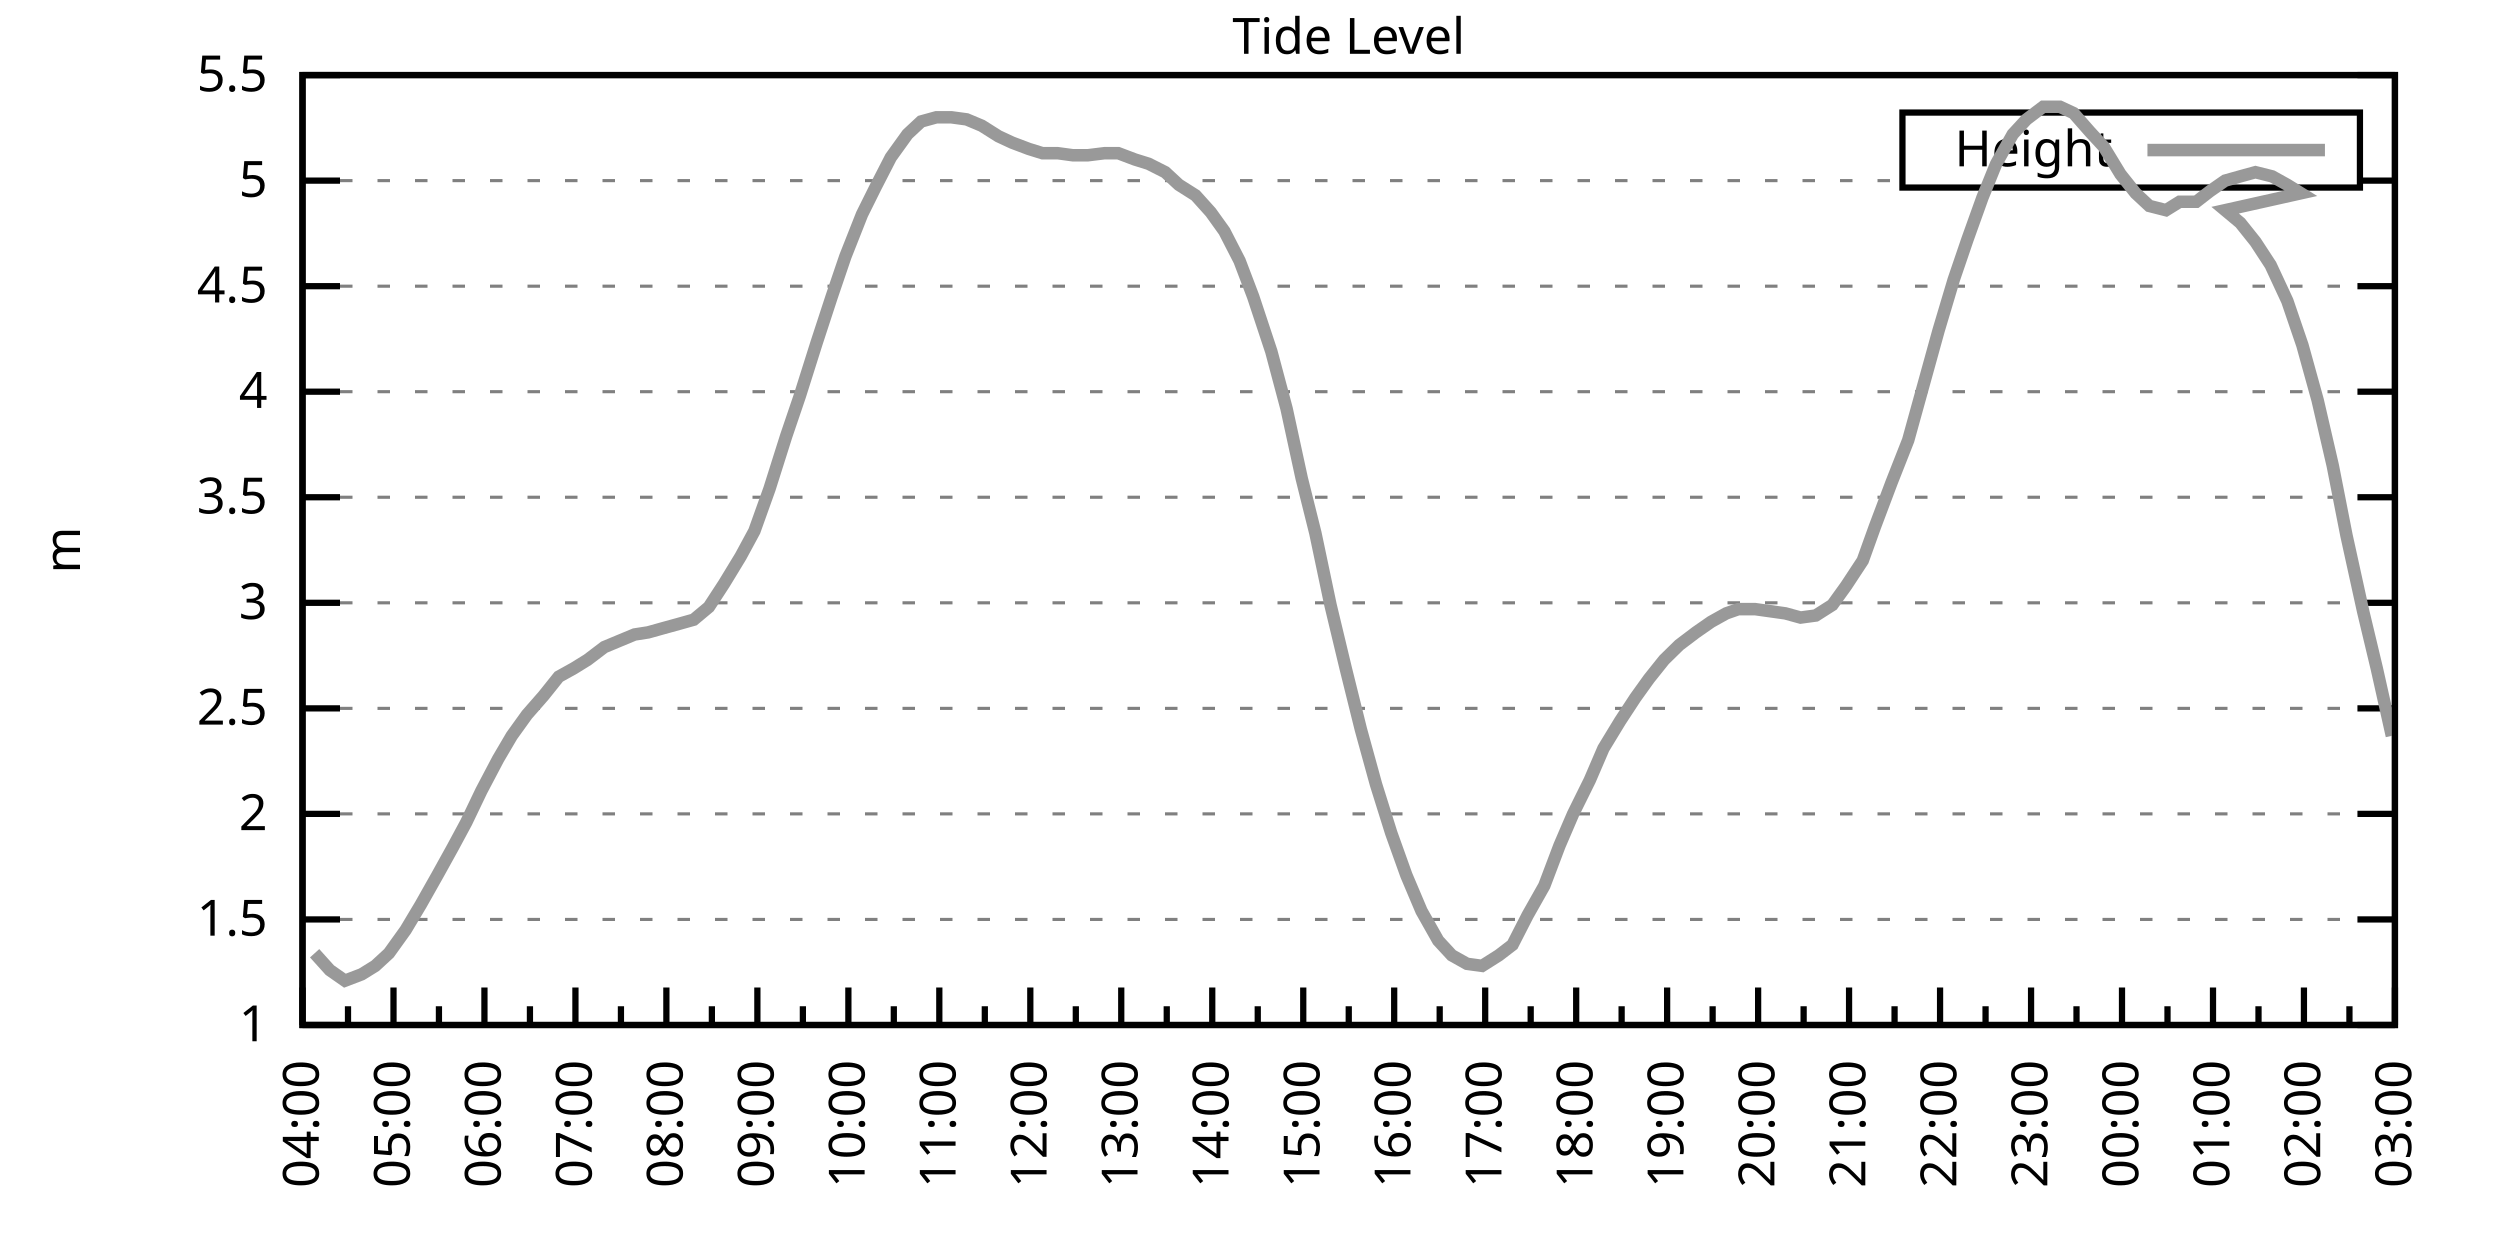
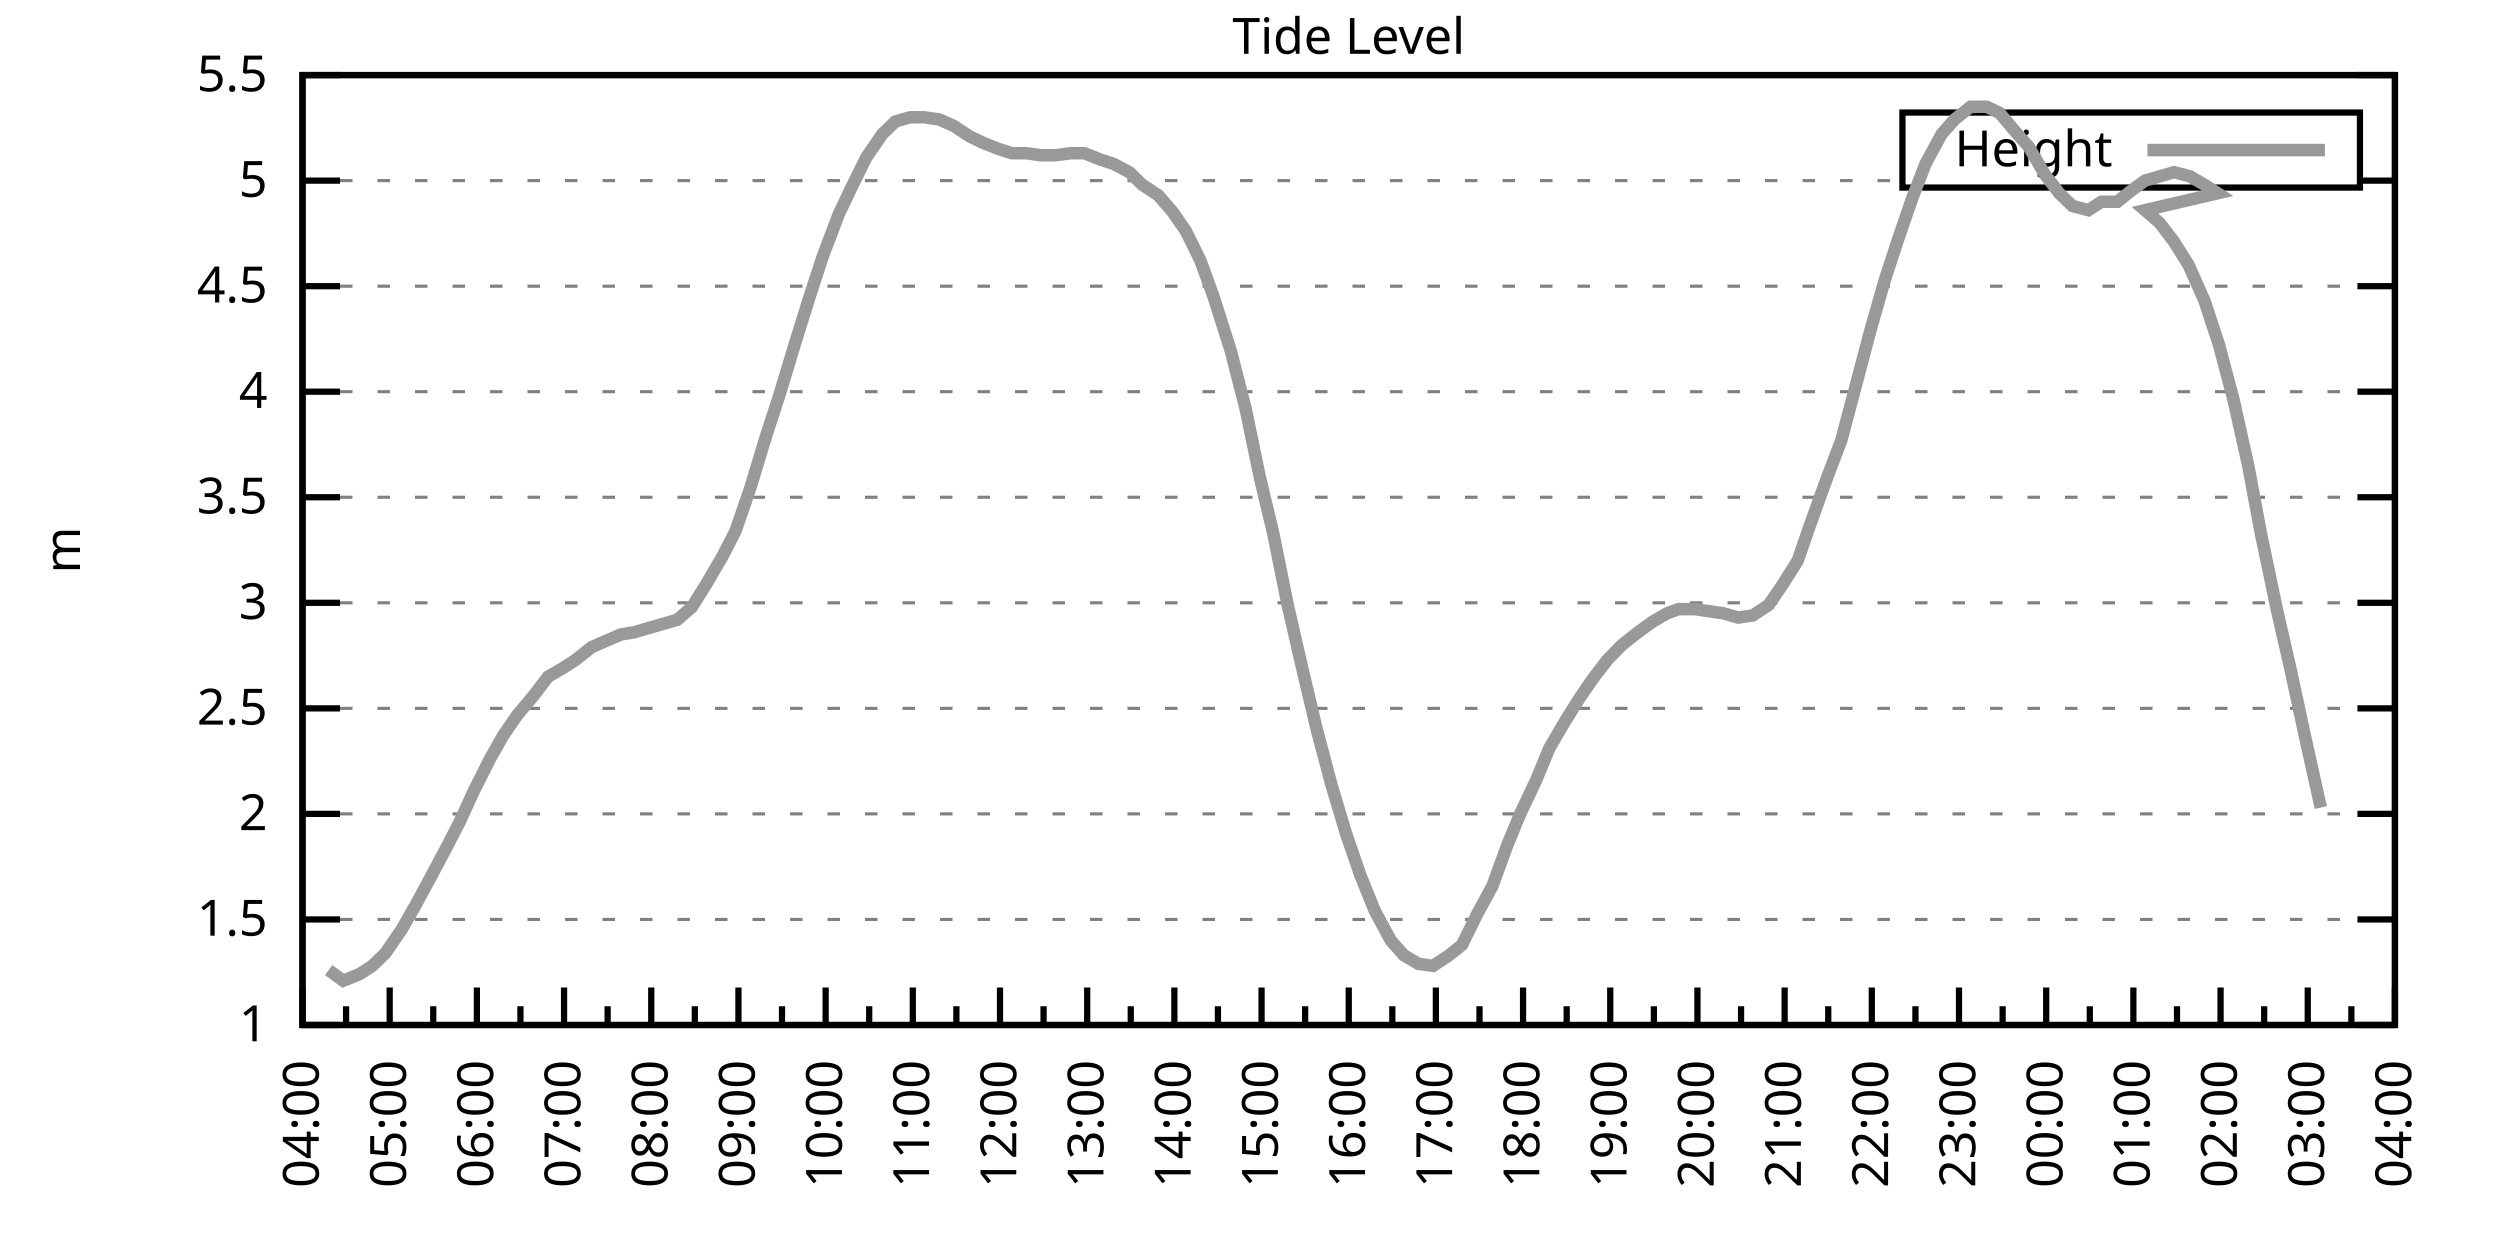
<svg xmlns="http://www.w3.org/2000/svg" xmlns:xlink="http://www.w3.org/1999/xlink" width="400" height="200" viewBox="0 0 400 200">
  <g id="gnuplot_canvas">
    <rect x="0" y="0" width="400" height="200" fill="none" />
    <defs>
      <circle id="gpDot" r="0.5" stroke-width="0.5" stroke="currentColor" />
      <path id="gpPt0" stroke-width="0.333" stroke="currentColor" d="M-1,0 h2 M0,-1 v2" />
      <path id="gpPt1" stroke-width="0.333" stroke="currentColor" d="M-1,-1 L1,1 M1,-1 L-1,1" />
      <path id="gpPt2" stroke-width="0.333" stroke="currentColor" d="M-1,0 L1,0 M0,-1 L0,1 M-1,-1 L1,1 M-1,1 L1,-1" />
      <rect id="gpPt3" stroke-width="0.333" stroke="currentColor" x="-1" y="-1" width="2" height="2" />
      <rect id="gpPt4" stroke-width="0.333" stroke="currentColor" fill="currentColor" x="-1" y="-1" width="2" height="2" />
      <circle id="gpPt5" stroke-width="0.333" stroke="currentColor" cx="0" cy="0" r="1" />
      <use xlink:href="#gpPt5" id="gpPt6" fill="currentColor" stroke="none" />
      <path id="gpPt7" stroke-width="0.333" stroke="currentColor" d="M0,-1.33 L-1.33,0.67 L1.33,0.67 z" />
      <use xlink:href="#gpPt7" id="gpPt8" fill="currentColor" stroke="none" />
      <use xlink:href="#gpPt7" id="gpPt9" stroke="currentColor" transform="rotate(180)" />
      <use xlink:href="#gpPt9" id="gpPt10" fill="currentColor" stroke="none" />
      <use xlink:href="#gpPt3" id="gpPt11" stroke="currentColor" transform="rotate(45)" />
      <use xlink:href="#gpPt11" id="gpPt12" fill="currentColor" stroke="none" />
      <path id="gpPt13" stroke-width="0.333" stroke="currentColor" d="M0,1.330 L1.265,0.411 L0.782,-1.067 L-0.782,-1.076 L-1.265,0.411 z" />
      <use xlink:href="#gpPt13" id="gpPt14" fill="currentColor" stroke="none" />
      <filter id="textbox" filterUnits="objectBoundingBox" x="0" y="0" height="1" width="1">
        <feFlood flood-color="white" flood-opacity="1" result="bgnd" />
        <feComposite in="SourceGraphic" in2="bgnd" operator="atop" />
      </filter>
      <filter id="greybox" filterUnits="objectBoundingBox" x="0" y="0" height="1" width="1">
        <feFlood flood-color="lightgrey" flood-opacity="1" result="grey" />
        <feComposite in="SourceGraphic" in2="grey" operator="atop" />
      </filter>
    </defs>
    <g fill="none" color="white" stroke="currentColor" stroke-width="1.00" stroke-linecap="butt" stroke-linejoin="miter">
</g>
    <g fill="none" color="black" stroke="currentColor" stroke-width="1.00" stroke-linecap="butt" stroke-linejoin="miter">
      <g stroke="none" shape-rendering="crispEdges">
        <polygon fill="rgb(255, 255, 255)" points="48.40,164.00 383.18,164.00 383.18,12.02 48.40,12.02 " />
      </g>
    </g>
    <g fill="none" color="black" stroke="currentColor" stroke-width="1.00" stroke-linecap="butt" stroke-linejoin="miter">
</g>
    <g fill="none" color="black" stroke="black" stroke-width="0.50" stroke-linecap="butt" stroke-linejoin="miter">
</g>
    <g fill="none" color="gray" stroke="currentColor" stroke-width="0.50" stroke-linecap="butt" stroke-linejoin="miter">
      <path stroke="gray" stroke-dasharray="2,4" class="gridline" d="M48.40,164.00 L383.19,164.00  " />
    </g>
    <g fill="none" color="gray" stroke="gray" stroke-width="1.00" stroke-linecap="butt" stroke-linejoin="miter">
</g>
    <g fill="none" color="black" stroke="currentColor" stroke-width="1.00" stroke-linecap="butt" stroke-linejoin="miter">
      <path stroke="black" d="M48.40,164.00 L54.40,164.00 M383.19,164.00 L377.19,164.00  " />
      <g transform="translate(42.80,166.60)" stroke="none" fill="black" font-family="Sans" font-size="8.00" text-anchor="end">
        <text>
          <tspan font-family="Sans"> 1</tspan>
        </text>
      </g>
    </g>
    <g fill="none" color="black" stroke="currentColor" stroke-width="1.00" stroke-linecap="butt" stroke-linejoin="miter">
</g>
    <g fill="none" color="black" stroke="black" stroke-width="0.50" stroke-linecap="butt" stroke-linejoin="miter">
</g>
    <g fill="none" color="gray" stroke="currentColor" stroke-width="0.50" stroke-linecap="butt" stroke-linejoin="miter">
      <path stroke="gray" stroke-dasharray="2,4" class="gridline" d="M48.40,147.11 L383.19,147.11  " />
    </g>
    <g fill="none" color="gray" stroke="gray" stroke-width="1.00" stroke-linecap="butt" stroke-linejoin="miter">
</g>
    <g fill="none" color="black" stroke="currentColor" stroke-width="1.00" stroke-linecap="butt" stroke-linejoin="miter">
      <path stroke="black" d="M48.40,147.11 L54.40,147.11 M383.19,147.11 L377.19,147.11  " />
      <g transform="translate(42.80,149.71)" stroke="none" fill="black" font-family="Sans" font-size="8.00" text-anchor="end">
        <text>
          <tspan font-family="Sans"> 1.5</tspan>
        </text>
      </g>
    </g>
    <g fill="none" color="black" stroke="currentColor" stroke-width="1.00" stroke-linecap="butt" stroke-linejoin="miter">
</g>
    <g fill="none" color="black" stroke="black" stroke-width="0.50" stroke-linecap="butt" stroke-linejoin="miter">
</g>
    <g fill="none" color="gray" stroke="currentColor" stroke-width="0.50" stroke-linecap="butt" stroke-linejoin="miter">
      <path stroke="gray" stroke-dasharray="2,4" class="gridline" d="M48.40,130.22 L383.19,130.22  " />
    </g>
    <g fill="none" color="gray" stroke="gray" stroke-width="1.00" stroke-linecap="butt" stroke-linejoin="miter">
</g>
    <g fill="none" color="black" stroke="currentColor" stroke-width="1.00" stroke-linecap="butt" stroke-linejoin="miter">
      <path stroke="black" d="M48.40,130.22 L54.40,130.22 M383.19,130.22 L377.19,130.22  " />
      <g transform="translate(42.80,132.82)" stroke="none" fill="black" font-family="Sans" font-size="8.00" text-anchor="end">
        <text>
          <tspan font-family="Sans"> 2</tspan>
        </text>
      </g>
    </g>
    <g fill="none" color="black" stroke="currentColor" stroke-width="1.00" stroke-linecap="butt" stroke-linejoin="miter">
</g>
    <g fill="none" color="black" stroke="black" stroke-width="0.50" stroke-linecap="butt" stroke-linejoin="miter">
</g>
    <g fill="none" color="gray" stroke="currentColor" stroke-width="0.50" stroke-linecap="butt" stroke-linejoin="miter">
      <path stroke="gray" stroke-dasharray="2,4" class="gridline" d="M48.40,113.34 L383.19,113.34  " />
    </g>
    <g fill="none" color="gray" stroke="gray" stroke-width="1.00" stroke-linecap="butt" stroke-linejoin="miter">
</g>
    <g fill="none" color="black" stroke="currentColor" stroke-width="1.00" stroke-linecap="butt" stroke-linejoin="miter">
      <path stroke="black" d="M48.40,113.34 L54.40,113.34 M383.19,113.34 L377.19,113.34  " />
      <g transform="translate(42.80,115.94)" stroke="none" fill="black" font-family="Sans" font-size="8.00" text-anchor="end">
        <text>
          <tspan font-family="Sans"> 2.5</tspan>
        </text>
      </g>
    </g>
    <g fill="none" color="black" stroke="currentColor" stroke-width="1.00" stroke-linecap="butt" stroke-linejoin="miter">
</g>
    <g fill="none" color="black" stroke="black" stroke-width="0.50" stroke-linecap="butt" stroke-linejoin="miter">
</g>
    <g fill="none" color="gray" stroke="currentColor" stroke-width="0.50" stroke-linecap="butt" stroke-linejoin="miter">
      <path stroke="gray" stroke-dasharray="2,4" class="gridline" d="M48.40,96.45 L383.19,96.45  " />
    </g>
    <g fill="none" color="gray" stroke="gray" stroke-width="1.00" stroke-linecap="butt" stroke-linejoin="miter">
</g>
    <g fill="none" color="black" stroke="currentColor" stroke-width="1.00" stroke-linecap="butt" stroke-linejoin="miter">
      <path stroke="black" d="M48.40,96.45 L54.40,96.45 M383.19,96.45 L377.19,96.45  " />
      <g transform="translate(42.80,99.05)" stroke="none" fill="black" font-family="Sans" font-size="8.00" text-anchor="end">
        <text>
          <tspan font-family="Sans"> 3</tspan>
        </text>
      </g>
    </g>
    <g fill="none" color="black" stroke="currentColor" stroke-width="1.00" stroke-linecap="butt" stroke-linejoin="miter">
</g>
    <g fill="none" color="black" stroke="black" stroke-width="0.50" stroke-linecap="butt" stroke-linejoin="miter">
</g>
    <g fill="none" color="gray" stroke="currentColor" stroke-width="0.50" stroke-linecap="butt" stroke-linejoin="miter">
      <path stroke="gray" stroke-dasharray="2,4" class="gridline" d="M48.40,79.56 L383.19,79.56  " />
    </g>
    <g fill="none" color="gray" stroke="gray" stroke-width="1.00" stroke-linecap="butt" stroke-linejoin="miter">
</g>
    <g fill="none" color="black" stroke="currentColor" stroke-width="1.00" stroke-linecap="butt" stroke-linejoin="miter">
      <path stroke="black" d="M48.40,79.56 L54.40,79.56 M383.19,79.56 L377.19,79.56  " />
      <g transform="translate(42.80,82.16)" stroke="none" fill="black" font-family="Sans" font-size="8.00" text-anchor="end">
        <text>
          <tspan font-family="Sans"> 3.5</tspan>
        </text>
      </g>
    </g>
    <g fill="none" color="black" stroke="currentColor" stroke-width="1.00" stroke-linecap="butt" stroke-linejoin="miter">
</g>
    <g fill="none" color="black" stroke="black" stroke-width="0.50" stroke-linecap="butt" stroke-linejoin="miter">
</g>
    <g fill="none" color="gray" stroke="currentColor" stroke-width="0.50" stroke-linecap="butt" stroke-linejoin="miter">
      <path stroke="gray" stroke-dasharray="2,4" class="gridline" d="M48.40,62.67 L383.19,62.67  " />
    </g>
    <g fill="none" color="gray" stroke="gray" stroke-width="1.00" stroke-linecap="butt" stroke-linejoin="miter">
</g>
    <g fill="none" color="black" stroke="currentColor" stroke-width="1.00" stroke-linecap="butt" stroke-linejoin="miter">
      <path stroke="black" d="M48.40,62.67 L54.40,62.67 M383.19,62.67 L377.19,62.67  " />
      <g transform="translate(42.80,65.27)" stroke="none" fill="black" font-family="Sans" font-size="8.00" text-anchor="end">
        <text>
          <tspan font-family="Sans"> 4</tspan>
        </text>
      </g>
    </g>
    <g fill="none" color="black" stroke="currentColor" stroke-width="1.00" stroke-linecap="butt" stroke-linejoin="miter">
</g>
    <g fill="none" color="black" stroke="black" stroke-width="0.50" stroke-linecap="butt" stroke-linejoin="miter">
</g>
    <g fill="none" color="gray" stroke="currentColor" stroke-width="0.50" stroke-linecap="butt" stroke-linejoin="miter">
      <path stroke="gray" stroke-dasharray="2,4" class="gridline" d="M48.40,45.79 L383.19,45.79  " />
    </g>
    <g fill="none" color="gray" stroke="gray" stroke-width="1.00" stroke-linecap="butt" stroke-linejoin="miter">
</g>
    <g fill="none" color="black" stroke="currentColor" stroke-width="1.00" stroke-linecap="butt" stroke-linejoin="miter">
      <path stroke="black" d="M48.40,45.79 L54.40,45.79 M383.19,45.79 L377.19,45.79  " />
      <g transform="translate(42.80,48.39)" stroke="none" fill="black" font-family="Sans" font-size="8.00" text-anchor="end">
        <text>
          <tspan font-family="Sans"> 4.5</tspan>
        </text>
      </g>
    </g>
    <g fill="none" color="black" stroke="currentColor" stroke-width="1.00" stroke-linecap="butt" stroke-linejoin="miter">
</g>
    <g fill="none" color="black" stroke="black" stroke-width="0.50" stroke-linecap="butt" stroke-linejoin="miter">
</g>
    <g fill="none" color="gray" stroke="currentColor" stroke-width="0.50" stroke-linecap="butt" stroke-linejoin="miter">
      <path stroke="gray" stroke-dasharray="2,4" class="gridline" d="M48.40,28.90 L304.39,28.90 M377.59,28.90 L383.19,28.90  " />
    </g>
    <g fill="none" color="gray" stroke="gray" stroke-width="1.00" stroke-linecap="butt" stroke-linejoin="miter">
</g>
    <g fill="none" color="black" stroke="currentColor" stroke-width="1.00" stroke-linecap="butt" stroke-linejoin="miter">
      <path stroke="black" d="M48.40,28.90 L54.40,28.90 M383.19,28.90 L377.19,28.90  " />
      <g transform="translate(42.80,31.50)" stroke="none" fill="black" font-family="Sans" font-size="8.00" text-anchor="end">
        <text>
          <tspan font-family="Sans"> 5</tspan>
        </text>
      </g>
    </g>
    <g fill="none" color="black" stroke="currentColor" stroke-width="1.00" stroke-linecap="butt" stroke-linejoin="miter">
</g>
    <g fill="none" color="black" stroke="black" stroke-width="0.50" stroke-linecap="butt" stroke-linejoin="miter">
</g>
    <g fill="none" color="gray" stroke="currentColor" stroke-width="0.50" stroke-linecap="butt" stroke-linejoin="miter">
      <path stroke="gray" stroke-dasharray="2,4" class="gridline" d="M48.40,12.01 L383.19,12.01  " />
    </g>
    <g fill="none" color="gray" stroke="gray" stroke-width="1.00" stroke-linecap="butt" stroke-linejoin="miter">
</g>
    <g fill="none" color="black" stroke="currentColor" stroke-width="1.00" stroke-linecap="butt" stroke-linejoin="miter">
      <path stroke="black" d="M48.40,12.01 L54.40,12.01 M383.19,12.01 L377.19,12.01  " />
      <g transform="translate(42.80,14.61)" stroke="none" fill="black" font-family="Sans" font-size="8.00" text-anchor="end">
        <text>
          <tspan font-family="Sans"> 5.5</tspan>
        </text>
      </g>
    </g>
    <g fill="none" color="black" stroke="currentColor" stroke-width="1.00" stroke-linecap="butt" stroke-linejoin="miter">
      <path stroke="black" d="M48.40,164.00 L48.40,158.00  " />
      <g transform="translate(51.00,169.60) rotate(270)" stroke="none" fill="black" font-family="Sans" font-size="8.00" text-anchor="end">
        <text>
          <tspan font-family="Sans">04:00</tspan>
        </text>
      </g>
    </g>
    <g fill="none" color="black" stroke="currentColor" stroke-width="1.00" stroke-linecap="butt" stroke-linejoin="miter">
-       <path stroke="black" d="M55.68,164.00 L55.68,161.00 M62.96,164.00 L62.96,158.00  " />
-       <g transform="translate(65.56,169.60) rotate(270)" stroke="none" fill="black" font-family="Sans" font-size="8.00" text-anchor="end">
+       <path stroke="black" d="M55.37,164.00 L55.37,161.00 M62.35,164.00 L62.35,158.00  " />
+       <g transform="translate(64.95,169.60) rotate(270)" stroke="none" fill="black" font-family="Sans" font-size="8.00" text-anchor="end">
        <text>
          <tspan font-family="Sans">05:00</tspan>
        </text>
      </g>
    </g>
    <g fill="none" color="black" stroke="currentColor" stroke-width="1.00" stroke-linecap="butt" stroke-linejoin="miter">
-       <path stroke="black" d="M70.23,164.00 L70.23,161.00 M77.51,164.00 L77.51,158.00  " />
-       <g transform="translate(80.11,169.60) rotate(270)" stroke="none" fill="black" font-family="Sans" font-size="8.00" text-anchor="end">
+       <path stroke="black" d="M69.32,164.00 L69.32,161.00 M76.30,164.00 L76.30,158.00  " />
+       <g transform="translate(78.90,169.60) rotate(270)" stroke="none" fill="black" font-family="Sans" font-size="8.00" text-anchor="end">
        <text>
          <tspan font-family="Sans">06:00</tspan>
        </text>
      </g>
    </g>
    <g fill="none" color="black" stroke="currentColor" stroke-width="1.00" stroke-linecap="butt" stroke-linejoin="miter">
-       <path stroke="black" d="M84.79,164.00 L84.79,161.00 M92.07,164.00 L92.07,158.00  " />
-       <g transform="translate(94.67,169.60) rotate(270)" stroke="none" fill="black" font-family="Sans" font-size="8.00" text-anchor="end">
+       <path stroke="black" d="M83.27,164.00 L83.27,161.00 M90.25,164.00 L90.25,158.00  " />
+       <g transform="translate(92.85,169.60) rotate(270)" stroke="none" fill="black" font-family="Sans" font-size="8.00" text-anchor="end">
        <text>
          <tspan font-family="Sans">07:00</tspan>
        </text>
      </g>
    </g>
    <g fill="none" color="black" stroke="currentColor" stroke-width="1.00" stroke-linecap="butt" stroke-linejoin="miter">
-       <path stroke="black" d="M99.35,164.00 L99.35,161.00 M106.62,164.00 L106.62,158.00  " />
-       <g transform="translate(109.22,169.60) rotate(270)" stroke="none" fill="black" font-family="Sans" font-size="8.00" text-anchor="end">
+       <path stroke="black" d="M97.22,164.00 L97.22,161.00 M104.20,164.00 L104.20,158.00  " />
+       <g transform="translate(106.80,169.60) rotate(270)" stroke="none" fill="black" font-family="Sans" font-size="8.00" text-anchor="end">
        <text>
          <tspan font-family="Sans">08:00</tspan>
        </text>
      </g>
    </g>
    <g fill="none" color="black" stroke="currentColor" stroke-width="1.00" stroke-linecap="butt" stroke-linejoin="miter">
-       <path stroke="black" d="M113.90,164.00 L113.90,161.00 M121.18,164.00 L121.18,158.00  " />
-       <g transform="translate(123.78,169.60) rotate(270)" stroke="none" fill="black" font-family="Sans" font-size="8.00" text-anchor="end">
+       <path stroke="black" d="M111.17,164.00 L111.17,161.00 M118.15,164.00 L118.15,158.00  " />
+       <g transform="translate(120.75,169.60) rotate(270)" stroke="none" fill="black" font-family="Sans" font-size="8.00" text-anchor="end">
        <text>
          <tspan font-family="Sans">09:00</tspan>
        </text>
      </g>
    </g>
    <g fill="none" color="black" stroke="currentColor" stroke-width="1.00" stroke-linecap="butt" stroke-linejoin="miter">
-       <path stroke="black" d="M128.46,164.00 L128.46,161.00 M135.74,164.00 L135.74,158.00  " />
-       <g transform="translate(138.34,169.60) rotate(270)" stroke="none" fill="black" font-family="Sans" font-size="8.00" text-anchor="end">
+       <path stroke="black" d="M125.12,164.00 L125.12,161.00 M132.10,164.00 L132.10,158.00  " />
+       <g transform="translate(134.70,169.60) rotate(270)" stroke="none" fill="black" font-family="Sans" font-size="8.00" text-anchor="end">
        <text>
          <tspan font-family="Sans">10:00</tspan>
        </text>
      </g>
    </g>
    <g fill="none" color="black" stroke="currentColor" stroke-width="1.00" stroke-linecap="butt" stroke-linejoin="miter">
-       <path stroke="black" d="M143.01,164.00 L143.01,161.00 M150.29,164.00 L150.29,158.00  " />
-       <g transform="translate(152.89,169.60) rotate(270)" stroke="none" fill="black" font-family="Sans" font-size="8.00" text-anchor="end">
+       <path stroke="black" d="M139.07,164.00 L139.07,161.00 M146.05,164.00 L146.05,158.00  " />
+       <g transform="translate(148.65,169.60) rotate(270)" stroke="none" fill="black" font-family="Sans" font-size="8.00" text-anchor="end">
        <text>
          <tspan font-family="Sans">11:00</tspan>
        </text>
      </g>
    </g>
    <g fill="none" color="black" stroke="currentColor" stroke-width="1.00" stroke-linecap="butt" stroke-linejoin="miter">
-       <path stroke="black" d="M157.57,164.00 L157.57,161.00 M164.85,164.00 L164.85,158.00  " />
-       <g transform="translate(167.45,169.60) rotate(270)" stroke="none" fill="black" font-family="Sans" font-size="8.00" text-anchor="end">
+       <path stroke="black" d="M153.02,164.00 L153.02,161.00 M160.00,164.00 L160.00,158.00  " />
+       <g transform="translate(162.60,169.60) rotate(270)" stroke="none" fill="black" font-family="Sans" font-size="8.00" text-anchor="end">
        <text>
          <tspan font-family="Sans">12:00</tspan>
        </text>
      </g>
    </g>
    <g fill="none" color="black" stroke="currentColor" stroke-width="1.00" stroke-linecap="butt" stroke-linejoin="miter">
-       <path stroke="black" d="M172.13,164.00 L172.13,161.00 M179.40,164.00 L179.40,158.00  " />
-       <g transform="translate(182.00,169.60) rotate(270)" stroke="none" fill="black" font-family="Sans" font-size="8.00" text-anchor="end">
+       <path stroke="black" d="M166.97,164.00 L166.97,161.00 M173.95,164.00 L173.95,158.00  " />
+       <g transform="translate(176.55,169.60) rotate(270)" stroke="none" fill="black" font-family="Sans" font-size="8.00" text-anchor="end">
        <text>
          <tspan font-family="Sans">13:00</tspan>
        </text>
      </g>
    </g>
    <g fill="none" color="black" stroke="currentColor" stroke-width="1.00" stroke-linecap="butt" stroke-linejoin="miter">
-       <path stroke="black" d="M186.68,164.00 L186.68,161.00 M193.96,164.00 L193.96,158.00  " />
-       <g transform="translate(196.56,169.60) rotate(270)" stroke="none" fill="black" font-family="Sans" font-size="8.00" text-anchor="end">
+       <path stroke="black" d="M180.92,164.00 L180.92,161.00 M187.90,164.00 L187.90,158.00  " />
+       <g transform="translate(190.50,169.60) rotate(270)" stroke="none" fill="black" font-family="Sans" font-size="8.00" text-anchor="end">
        <text>
          <tspan font-family="Sans">14:00</tspan>
        </text>
      </g>
    </g>
    <g fill="none" color="black" stroke="currentColor" stroke-width="1.00" stroke-linecap="butt" stroke-linejoin="miter">
-       <path stroke="black" d="M201.24,164.00 L201.24,161.00 M208.52,164.00 L208.52,158.00  " />
-       <g transform="translate(211.12,169.60) rotate(270)" stroke="none" fill="black" font-family="Sans" font-size="8.00" text-anchor="end">
+       <path stroke="black" d="M194.87,164.00 L194.87,161.00 M201.85,164.00 L201.85,158.00  " />
+       <g transform="translate(204.45,169.60) rotate(270)" stroke="none" fill="black" font-family="Sans" font-size="8.00" text-anchor="end">
        <text>
          <tspan font-family="Sans">15:00</tspan>
        </text>
      </g>
    </g>
    <g fill="none" color="black" stroke="currentColor" stroke-width="1.00" stroke-linecap="butt" stroke-linejoin="miter">
-       <path stroke="black" d="M215.80,164.00 L215.80,161.00 M223.07,164.00 L223.07,158.00  " />
-       <g transform="translate(225.67,169.60) rotate(270)" stroke="none" fill="black" font-family="Sans" font-size="8.00" text-anchor="end">
+       <path stroke="black" d="M208.82,164.00 L208.82,161.00 M215.80,164.00 L215.80,158.00  " />
+       <g transform="translate(218.40,169.60) rotate(270)" stroke="none" fill="black" font-family="Sans" font-size="8.00" text-anchor="end">
        <text>
          <tspan font-family="Sans">16:00</tspan>
        </text>
      </g>
    </g>
    <g fill="none" color="black" stroke="currentColor" stroke-width="1.00" stroke-linecap="butt" stroke-linejoin="miter">
-       <path stroke="black" d="M230.35,164.00 L230.35,161.00 M237.63,164.00 L237.63,158.00  " />
-       <g transform="translate(240.23,169.60) rotate(270)" stroke="none" fill="black" font-family="Sans" font-size="8.00" text-anchor="end">
+       <path stroke="black" d="M222.77,164.00 L222.77,161.00 M229.74,164.00 L229.74,158.00  " />
+       <g transform="translate(232.34,169.60) rotate(270)" stroke="none" fill="black" font-family="Sans" font-size="8.00" text-anchor="end">
        <text>
          <tspan font-family="Sans">17:00</tspan>
        </text>
      </g>
    </g>
    <g fill="none" color="black" stroke="currentColor" stroke-width="1.00" stroke-linecap="butt" stroke-linejoin="miter">
-       <path stroke="black" d="M244.91,164.00 L244.91,161.00 M252.19,164.00 L252.19,158.00  " />
-       <g transform="translate(254.79,169.60) rotate(270)" stroke="none" fill="black" font-family="Sans" font-size="8.00" text-anchor="end">
+       <path stroke="black" d="M236.72,164.00 L236.72,161.00 M243.69,164.00 L243.69,158.00  " />
+       <g transform="translate(246.29,169.60) rotate(270)" stroke="none" fill="black" font-family="Sans" font-size="8.00" text-anchor="end">
        <text>
          <tspan font-family="Sans">18:00</tspan>
        </text>
      </g>
    </g>
    <g fill="none" color="black" stroke="currentColor" stroke-width="1.00" stroke-linecap="butt" stroke-linejoin="miter">
-       <path stroke="black" d="M259.46,164.00 L259.46,161.00 M266.74,164.00 L266.74,158.00  " />
-       <g transform="translate(269.34,169.60) rotate(270)" stroke="none" fill="black" font-family="Sans" font-size="8.00" text-anchor="end">
+       <path stroke="black" d="M250.67,164.00 L250.67,161.00 M257.64,164.00 L257.64,158.00  " />
+       <g transform="translate(260.24,169.60) rotate(270)" stroke="none" fill="black" font-family="Sans" font-size="8.00" text-anchor="end">
        <text>
          <tspan font-family="Sans">19:00</tspan>
        </text>
      </g>
    </g>
    <g fill="none" color="black" stroke="currentColor" stroke-width="1.00" stroke-linecap="butt" stroke-linejoin="miter">
-       <path stroke="black" d="M274.02,164.00 L274.02,161.00 M281.30,164.00 L281.30,158.00  " />
-       <g transform="translate(283.90,169.60) rotate(270)" stroke="none" fill="black" font-family="Sans" font-size="8.00" text-anchor="end">
+       <path stroke="black" d="M264.62,164.00 L264.62,161.00 M271.59,164.00 L271.59,158.00  " />
+       <g transform="translate(274.19,169.60) rotate(270)" stroke="none" fill="black" font-family="Sans" font-size="8.00" text-anchor="end">
        <text>
          <tspan font-family="Sans">20:00</tspan>
        </text>
      </g>
    </g>
    <g fill="none" color="black" stroke="currentColor" stroke-width="1.00" stroke-linecap="butt" stroke-linejoin="miter">
-       <path stroke="black" d="M288.58,164.00 L288.58,161.00 M295.85,164.00 L295.85,158.00  " />
-       <g transform="translate(298.45,169.60) rotate(270)" stroke="none" fill="black" font-family="Sans" font-size="8.00" text-anchor="end">
+       <path stroke="black" d="M278.57,164.00 L278.57,161.00 M285.54,164.00 L285.54,158.00  " />
+       <g transform="translate(288.14,169.60) rotate(270)" stroke="none" fill="black" font-family="Sans" font-size="8.00" text-anchor="end">
        <text>
          <tspan font-family="Sans">21:00</tspan>
        </text>
      </g>
    </g>
    <g fill="none" color="black" stroke="currentColor" stroke-width="1.00" stroke-linecap="butt" stroke-linejoin="miter">
-       <path stroke="black" d="M303.13,164.00 L303.13,161.00 M310.41,164.00 L310.41,158.00  " />
-       <g transform="translate(313.01,169.60) rotate(270)" stroke="none" fill="black" font-family="Sans" font-size="8.00" text-anchor="end">
+       <path stroke="black" d="M292.52,164.00 L292.52,161.00 M299.49,164.00 L299.49,158.00  " />
+       <g transform="translate(302.09,169.60) rotate(270)" stroke="none" fill="black" font-family="Sans" font-size="8.00" text-anchor="end">
        <text>
          <tspan font-family="Sans">22:00</tspan>
        </text>
      </g>
    </g>
    <g fill="none" color="black" stroke="currentColor" stroke-width="1.00" stroke-linecap="butt" stroke-linejoin="miter">
-       <path stroke="black" d="M317.69,164.00 L317.69,161.00 M324.97,164.00 L324.97,158.00  " />
-       <g transform="translate(327.57,169.60) rotate(270)" stroke="none" fill="black" font-family="Sans" font-size="8.00" text-anchor="end">
+       <path stroke="black" d="M306.47,164.00 L306.47,161.00 M313.44,164.00 L313.44,158.00  " />
+       <g transform="translate(316.04,169.60) rotate(270)" stroke="none" fill="black" font-family="Sans" font-size="8.00" text-anchor="end">
        <text>
          <tspan font-family="Sans">23:00</tspan>
        </text>
      </g>
    </g>
    <g fill="none" color="black" stroke="currentColor" stroke-width="1.00" stroke-linecap="butt" stroke-linejoin="miter">
-       <path stroke="black" d="M332.24,164.00 L332.24,161.00 M339.52,164.00 L339.52,158.00  " />
-       <g transform="translate(342.12,169.60) rotate(270)" stroke="none" fill="black" font-family="Sans" font-size="8.00" text-anchor="end">
+       <path stroke="black" d="M320.42,164.00 L320.42,161.00 M327.39,164.00 L327.39,158.00  " />
+       <g transform="translate(329.99,169.60) rotate(270)" stroke="none" fill="black" font-family="Sans" font-size="8.00" text-anchor="end">
        <text>
          <tspan font-family="Sans">00:00</tspan>
        </text>
      </g>
    </g>
    <g fill="none" color="black" stroke="currentColor" stroke-width="1.00" stroke-linecap="butt" stroke-linejoin="miter">
-       <path stroke="black" d="M346.80,164.00 L346.80,161.00 M354.08,164.00 L354.08,158.00  " />
-       <g transform="translate(356.68,169.60) rotate(270)" stroke="none" fill="black" font-family="Sans" font-size="8.00" text-anchor="end">
+       <path stroke="black" d="M334.37,164.00 L334.37,161.00 M341.34,164.00 L341.34,158.00  " />
+       <g transform="translate(343.94,169.60) rotate(270)" stroke="none" fill="black" font-family="Sans" font-size="8.00" text-anchor="end">
        <text>
          <tspan font-family="Sans">01:00</tspan>
        </text>
      </g>
    </g>
    <g fill="none" color="black" stroke="currentColor" stroke-width="1.00" stroke-linecap="butt" stroke-linejoin="miter">
-       <path stroke="black" d="M361.36,164.00 L361.36,161.00 M368.63,164.00 L368.63,158.00  " />
-       <g transform="translate(371.23,169.60) rotate(270)" stroke="none" fill="black" font-family="Sans" font-size="8.00" text-anchor="end">
+       <path stroke="black" d="M348.32,164.00 L348.32,161.00 M355.29,164.00 L355.29,158.00  " />
+       <g transform="translate(357.89,169.60) rotate(270)" stroke="none" fill="black" font-family="Sans" font-size="8.00" text-anchor="end">
        <text>
          <tspan font-family="Sans">02:00</tspan>
        </text>
      </g>
    </g>
    <g fill="none" color="black" stroke="currentColor" stroke-width="1.00" stroke-linecap="butt" stroke-linejoin="miter">
-       <path stroke="black" d="M375.91,164.00 L375.91,161.00 M383.19,164.00 L383.19,158.00  " />
+       <path stroke="black" d="M362.27,164.00 L362.27,161.00 M369.24,164.00 L369.24,158.00  " />
+       <g transform="translate(371.84,169.60) rotate(270)" stroke="none" fill="black" font-family="Sans" font-size="8.00" text-anchor="end">
+         <text>
+           <tspan font-family="Sans">03:00</tspan>
+         </text>
+       </g>
+     </g>
+     <g fill="none" color="black" stroke="currentColor" stroke-width="1.00" stroke-linecap="butt" stroke-linejoin="miter">
+       <path stroke="black" d="M376.22,164.00 L376.22,161.00 M383.19,164.00 L383.19,158.00  " />
      <g transform="translate(385.79,169.60) rotate(270)" stroke="none" fill="black" font-family="Sans" font-size="8.00" text-anchor="end">
        <text>
-           <tspan font-family="Sans">03:00</tspan>
+           <tspan font-family="Sans">04:00</tspan>
        </text>
      </g>
    </g>
    <g fill="none" color="black" stroke="currentColor" stroke-width="1.00" stroke-linecap="butt" stroke-linejoin="miter">
</g>
    <g fill="none" color="black" stroke="currentColor" stroke-width="1.00" stroke-linecap="butt" stroke-linejoin="miter">
      <path stroke="black" d="M48.40,12.01 L48.40,164.00 L383.19,164.00 L383.19,12.01 L48.40,12.01 Z  " />
    </g>
    <g fill="none" color="black" stroke="currentColor" stroke-width="1.00" stroke-linecap="butt" stroke-linejoin="miter">
      <g transform="translate(12.80,88.01) rotate(270)" stroke="none" fill="black" font-family="Sans" font-size="8.00" text-anchor="middle">
        <text>
          <tspan font-family="Sans">m</tspan>
        </text>
      </g>
    </g>
    <g fill="none" color="black" stroke="currentColor" stroke-width="1.00" stroke-linecap="butt" stroke-linejoin="miter">
</g>
    <g fill="none" color="black" stroke="currentColor" stroke-width="1.00" stroke-linecap="butt" stroke-linejoin="miter">
      <path stroke="black" d="M304.39,30.01 L304.39,18.01 L377.59,18.01 L377.59,30.01 L304.39,30.01 Z  " />
    </g>
    <g id="Tide_level_plot_1">
      <g fill="none" color="white" stroke="black" stroke-width="2.00" stroke-linecap="butt" stroke-linejoin="miter">
</g>
      <g fill="none" color="black" stroke="currentColor" stroke-width="2.00" stroke-linecap="butt" stroke-linejoin="miter">
        <g transform="translate(337.99,26.61)" stroke="none" fill="black" font-family="Sans" font-size="8.00" text-anchor="end">
          <text>
            <tspan font-family="Sans">Height</tspan>
          </text>
        </g>
      </g>
      <g fill="none" color="black" stroke="currentColor" stroke-width="2.00" stroke-linecap="butt" stroke-linejoin="miter">
-         <path stroke="rgb(153, 153, 153)" d="M343.59,24.01 L371.99,24.01 M50.34,152.52 L52.77,155.22 L55.19,156.91 L57.86,155.89 L60.04,154.54 L62.23,152.52   L64.90,148.80 L67.32,144.75 L69.99,140.02 L72.42,135.63 L74.60,131.58 L77.03,126.51 L79.70,121.44 L81.88,117.73   L84.31,114.35 L86.97,111.31 L89.40,108.27 L91.83,106.92 L94.01,105.57 L96.68,103.54 L99.10,102.53 L101.53,101.52   L103.71,101.18 L106.14,100.50 L108.57,99.83 L110.99,99.15 L113.42,97.12 L115.84,93.41 L118.51,89.02 L120.70,84.97   L123.12,78.21 L125.79,69.77 L127.97,63.35 L130.64,54.90 L133.07,47.47 L135.25,41.06 L137.92,34.30 L140.10,29.91   L142.53,25.18 L145.20,21.47 L147.38,19.44 L149.81,18.77 L152.23,18.77 L154.66,19.10 L157.09,20.12 L159.75,21.80   L161.94,22.82 L164.61,23.83 L166.79,24.51 L169.22,24.51 L171.64,24.84 L174.07,24.84 L176.74,24.51 L178.92,24.51   L181.59,25.52 L183.77,26.20 L186.44,27.55 L188.62,29.57 L191.29,31.26 L193.72,33.96 L195.90,37.00 L198.33,41.73   L200.51,47.47 L203.42,56.26 L205.85,65.38 L208.27,76.52 L210.46,85.30 L212.88,96.79 L215.31,106.92 L217.74,116.71   L220.16,125.50 L222.59,133.26 L225.01,140.02 L227.44,145.76 L230.11,150.49 L232.29,152.85 L234.72,154.21 L237.14,154.54   L239.81,152.85 L242.00,151.17 L244.42,146.44 L247.09,141.71 L249.52,135.29 L251.70,130.22 L254.37,124.82 L256.55,119.75   L259.22,115.36 L261.65,111.65 L263.83,108.61 L266.26,105.57 L268.68,103.20 L271.35,101.18 L273.78,99.49 L276.20,98.14   L278.14,97.46 L280.81,97.46 L285.66,98.14 L288.09,98.81 L290.52,98.48 L293.18,96.79 L295.37,93.75 L298.04,89.69   L299.98,84.29 L302.65,77.20 L305.31,70.44 L307.74,61.66 L310.17,52.88 L312.59,44.77 L314.78,38.35 L317.20,31.60   L319.39,26.20 L322.05,21.47 L324.24,19.10 L326.91,17.08 L329.58,17.08 L331.76,18.09 L334.43,21.13 L336.61,23.49   L339.28,27.88 L341.71,30.92 L343.89,32.95 L346.56,33.63 L348.74,32.28 L351.41,32.28 L353.59,30.59 L356.02,28.90   L358.44,28.22 L360.87,27.55 L363.54,28.22 L365.97,29.57 L368.15,30.92 L356.02,33.63 L358.44,35.65 L360.87,38.69   L363.30,42.41 L365.97,48.15 L368.39,55.24 L370.82,64.02 L373.24,74.49 L375.43,85.64 L378.10,97.80 L380.28,106.92   L382.70,117.73  " />
+         <path stroke="rgb(153, 153, 153)" d="M343.59,24.01 L371.99,24.01 M52.58,155.22 L54.91,156.91 L57.47,155.89 L59.56,154.54 L61.65,152.52 L64.21,148.80   L66.53,144.75 L69.09,140.02 L71.42,135.63 L73.51,131.58 L75.83,126.51 L78.39,121.44 L80.48,117.73 L82.81,114.35   L85.37,111.31 L87.69,108.27 L90.02,106.92 L92.11,105.57 L94.67,103.54 L96.99,102.53 L99.32,101.52 L101.41,101.18   L103.73,100.50 L106.06,99.83 L108.38,99.15 L110.71,97.12 L113.03,93.41 L115.59,89.02 L117.68,84.97 L120.01,78.21   L122.57,69.77 L124.66,63.35 L127.22,54.90 L129.54,47.47 L131.63,41.06 L134.19,34.30 L136.28,29.91 L138.61,25.18   L141.16,21.47 L143.26,19.44 L145.58,18.77 L147.91,18.77 L150.23,19.10 L152.56,20.12 L155.11,21.80 L157.21,22.82   L159.76,23.83 L161.86,24.51 L164.18,24.51 L166.51,24.84 L168.83,24.84 L171.39,24.51 L173.48,24.51 L176.04,25.52   L178.13,26.20 L180.69,27.55 L182.78,29.57 L185.34,31.26 L187.66,33.96 L189.76,37.00 L192.08,41.73 L194.17,47.47   L196.96,56.26 L199.29,65.38 L201.61,76.52 L203.71,85.30 L206.03,96.79 L208.36,106.92 L210.68,116.71 L213.01,125.50   L215.33,133.26 L217.65,140.02 L219.98,145.76 L222.54,150.49 L224.63,152.85 L226.95,154.21 L229.28,154.54 L231.84,152.85   L233.93,151.17 L236.25,146.44 L238.81,141.71 L241.14,135.29 L243.23,130.22 L245.79,124.82 L247.88,119.75 L250.44,115.36   L252.76,111.65 L254.85,108.61 L257.18,105.57 L259.50,103.20 L262.06,101.18 L264.39,99.49 L266.71,98.14 L268.57,97.46   L271.13,97.46 L275.78,98.14 L278.10,98.81 L280.43,98.48 L282.99,96.79 L285.08,93.75 L287.64,89.69 L289.50,84.29   L292.05,77.20 L294.61,70.44 L296.94,61.66 L299.26,52.88 L301.58,44.77 L303.68,38.35 L306.00,31.60 L308.09,26.20   L310.65,21.47 L312.74,19.10 L315.30,17.08 L317.86,17.08 L319.95,18.09 L322.51,21.13 L324.60,23.49 L327.16,27.88   L329.48,30.92 L331.58,32.95 L334.13,33.63 L336.23,32.28 L338.78,32.28 L340.88,30.59 L343.20,28.90 L345.53,28.22   L347.85,27.55 L350.41,28.22 L352.73,29.57 L354.83,30.92 L343.20,33.63 L345.53,35.65 L347.85,38.69 L350.18,42.41   L352.73,48.15 L355.06,55.24 L357.38,64.02 L359.71,74.49 L361.80,85.64 L364.36,97.80 L366.45,106.92 L368.78,117.73   L371.33,129.21  " />
      </g>
    </g>
    <g fill="none" color="black" stroke="currentColor" stroke-width="2.00" stroke-linecap="butt" stroke-linejoin="miter">
</g>
    <g fill="none" color="black" stroke="black" stroke-width="1.00" stroke-linecap="butt" stroke-linejoin="miter">
</g>
    <g fill="none" color="black" stroke="currentColor" stroke-width="1.00" stroke-linecap="butt" stroke-linejoin="miter">
      <path stroke="black" d="M48.40,12.01 L48.40,164.00 L383.19,164.00 L383.19,12.01 L48.40,12.01 Z  " />
    </g>
    <g fill="none" color="black" stroke="currentColor" stroke-width="1.00" stroke-linecap="butt" stroke-linejoin="miter">
      <g transform="translate(215.79,8.61)" stroke="none" fill="black" font-family="Sans" font-size="8.00" text-anchor="middle">
        <text>
          <tspan font-family="Sans">Tide Level</tspan>
        </text>
      </g>
    </g>
    <g fill="none" color="black" stroke="currentColor" stroke-width="1.00" stroke-linecap="butt" stroke-linejoin="miter">
</g>
  </g>
</svg>
